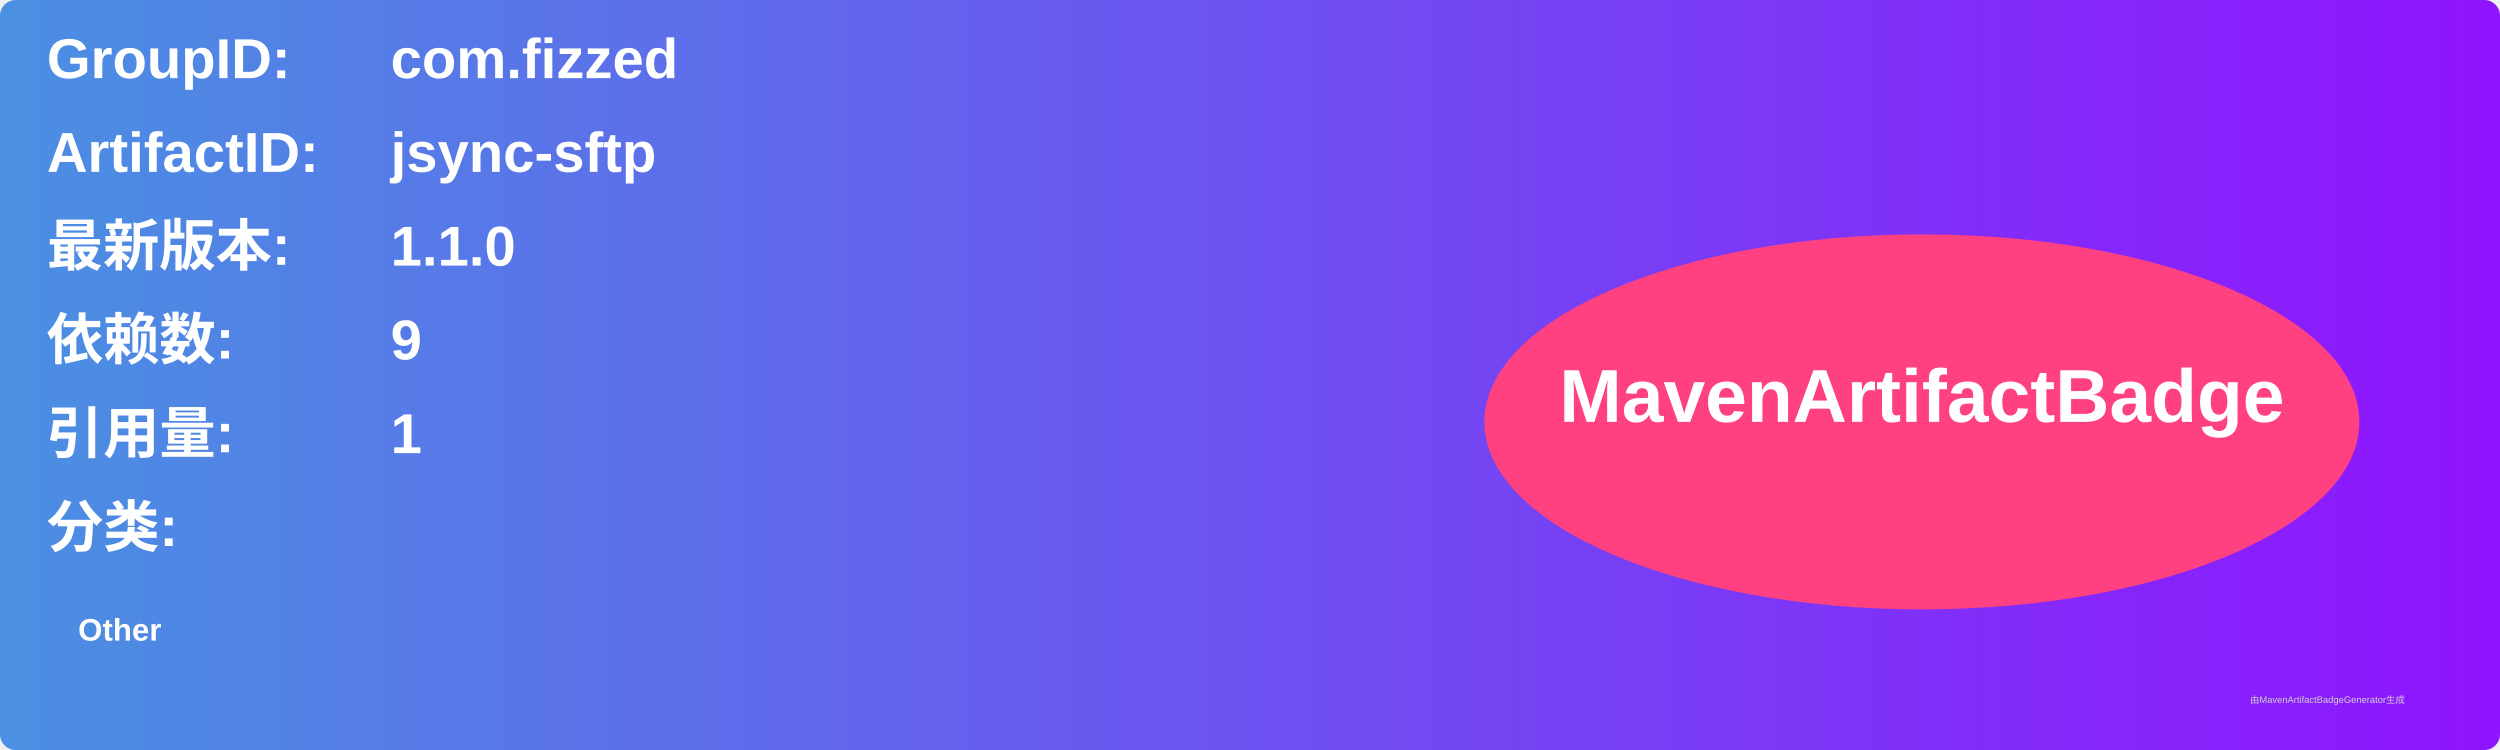
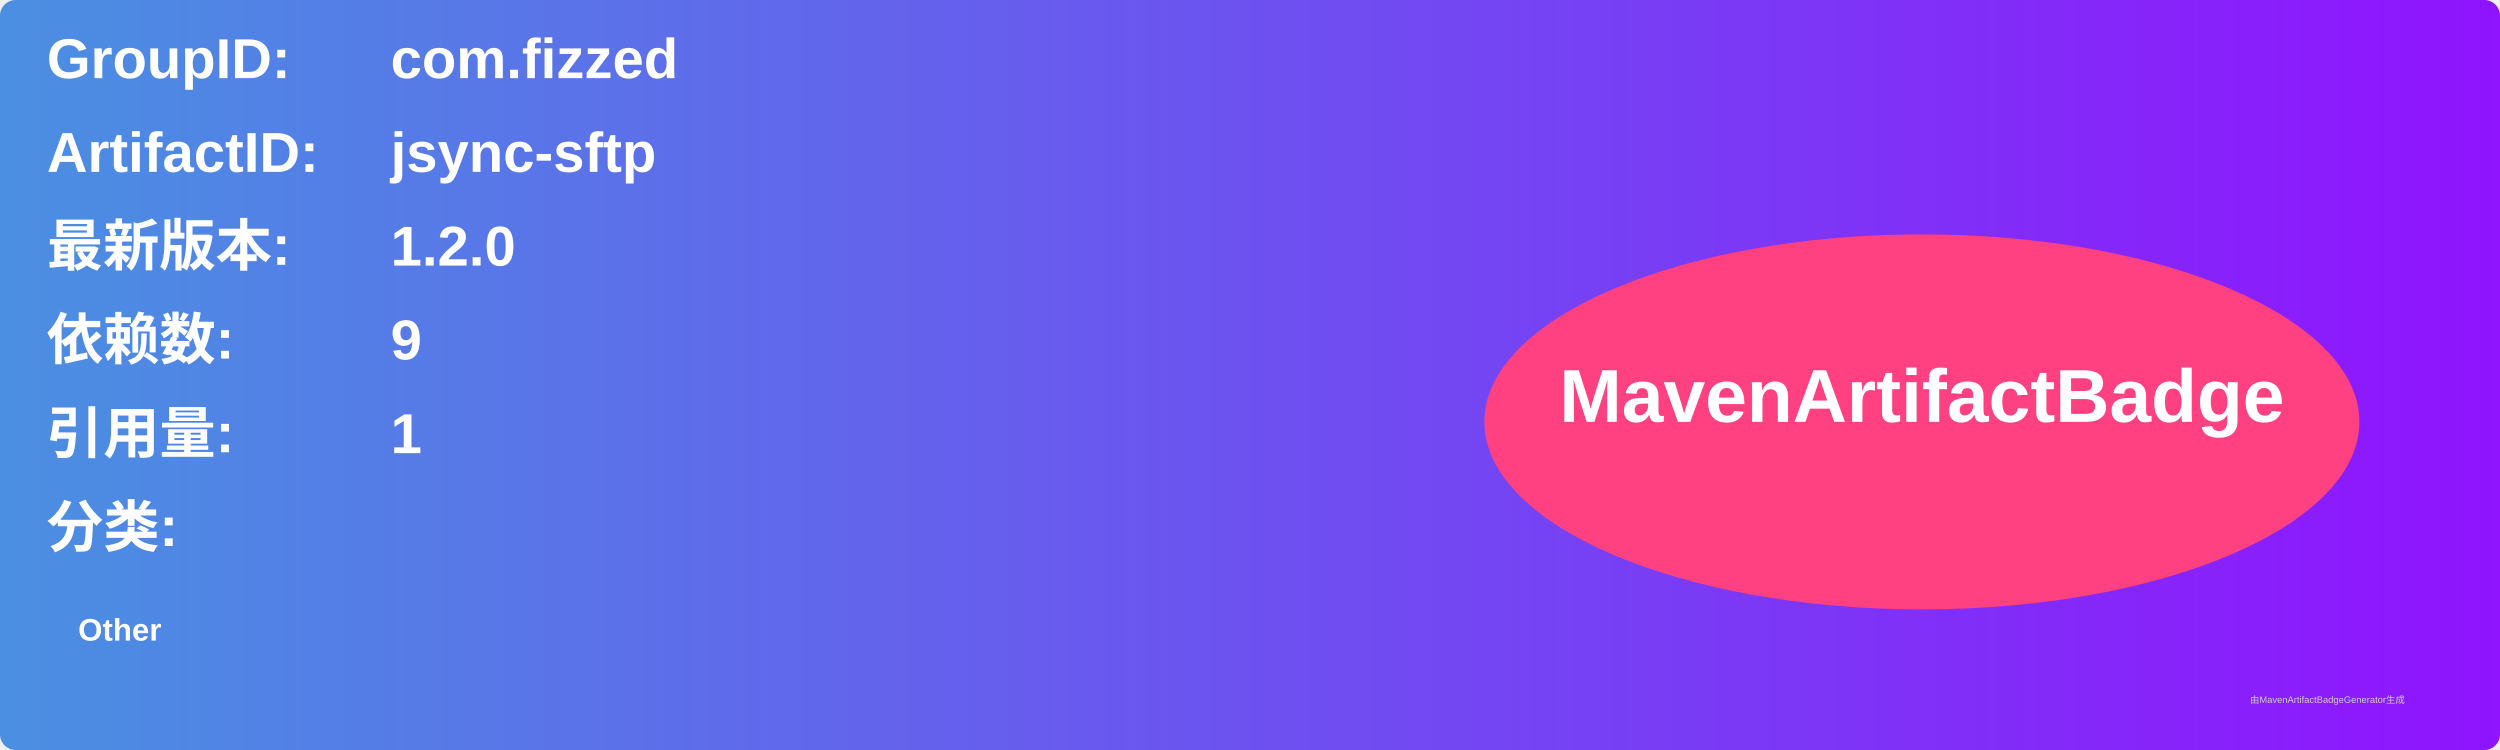
<svg xmlns="http://www.w3.org/2000/svg" width="800" height="240" viewBox="0 0 800 240">
  <linearGradient id="grad" x1="0%" y1="0%" x2="100%" y2="0%">
    <stop offset="0%" stop-color="#4a90e2" />
    <stop offset="100%" stop-color="#9013fe" />
  </linearGradient>
  <rect width="100%" height="100%" rx="5" ry="5" fill="url(#grad)" />
  <g transform="translate(15, 15)">
    <text x="0" y="10" font-family="Arial" font-size="18" fill="white" font-weight="bold" width="260">GroupID:</text>
    <text x="110" y="10" font-family="Arial" font-size="18" fill="white" font-weight="bold" width="460">com.fizzed</text>
    <text x="0" y="40" font-family="Arial" font-size="18" fill="white" font-weight="bold" width="260">ArtifactID:</text>
    <text x="110" y="40" font-family="Arial" font-size="18" fill="white" font-weight="bold" width="460">jsync-sftp</text>
    <text x="0" y="70" font-family="Arial" font-size="18" fill="white" font-weight="bold">最新版本:</text>
    <text x="110" y="70" font-family="Arial" font-size="18" fill="white" font-weight="bold">
-       <tspan font-weight="bold">1.1.0</tspan>
+       <tspan font-weight="bold">1.2.0</tspan>
    </text>
    <text x="0" y="100" font-family="Arial" font-size="18" fill="white" font-weight="bold">依赖数: </text>
    <text x="110" y="100" font-family="Arial" font-size="18" fill="white">
      <tspan font-weight="bold">9</tspan>
    </text>
    <text x="0" y="130" font-family="Arial" font-size="18" fill="white" font-weight="bold">引用量: </text>
    <text x="110" y="130" font-family="Arial" font-size="18" fill="white">
      <tspan font-weight="bold">1</tspan>
    </text>
    <text x="0" y="160" font-family="Arial" font-size="18" fill="white" font-weight="bold">分类:</text>
    <text x="10" y="190" font-family="Arial" font-size="10" fill="white">
      <tspan font-weight="bold">Other</tspan>
    </text>
    <ellipse cx="600" cy="120" rx="140" ry="60" fill="#ff4081" />
    <text x="600" y="120" text-anchor="middle" font-family="Arial" font-size="24" fill="white" font-weight="bold">MavenArtifactBadge</text>
  </g>
  <text x="720" y="225" font-family="Arial" font-size="3" fill="#d0d0d0">由MavenArtifactBadgeGenerator生成</text>
</svg>
